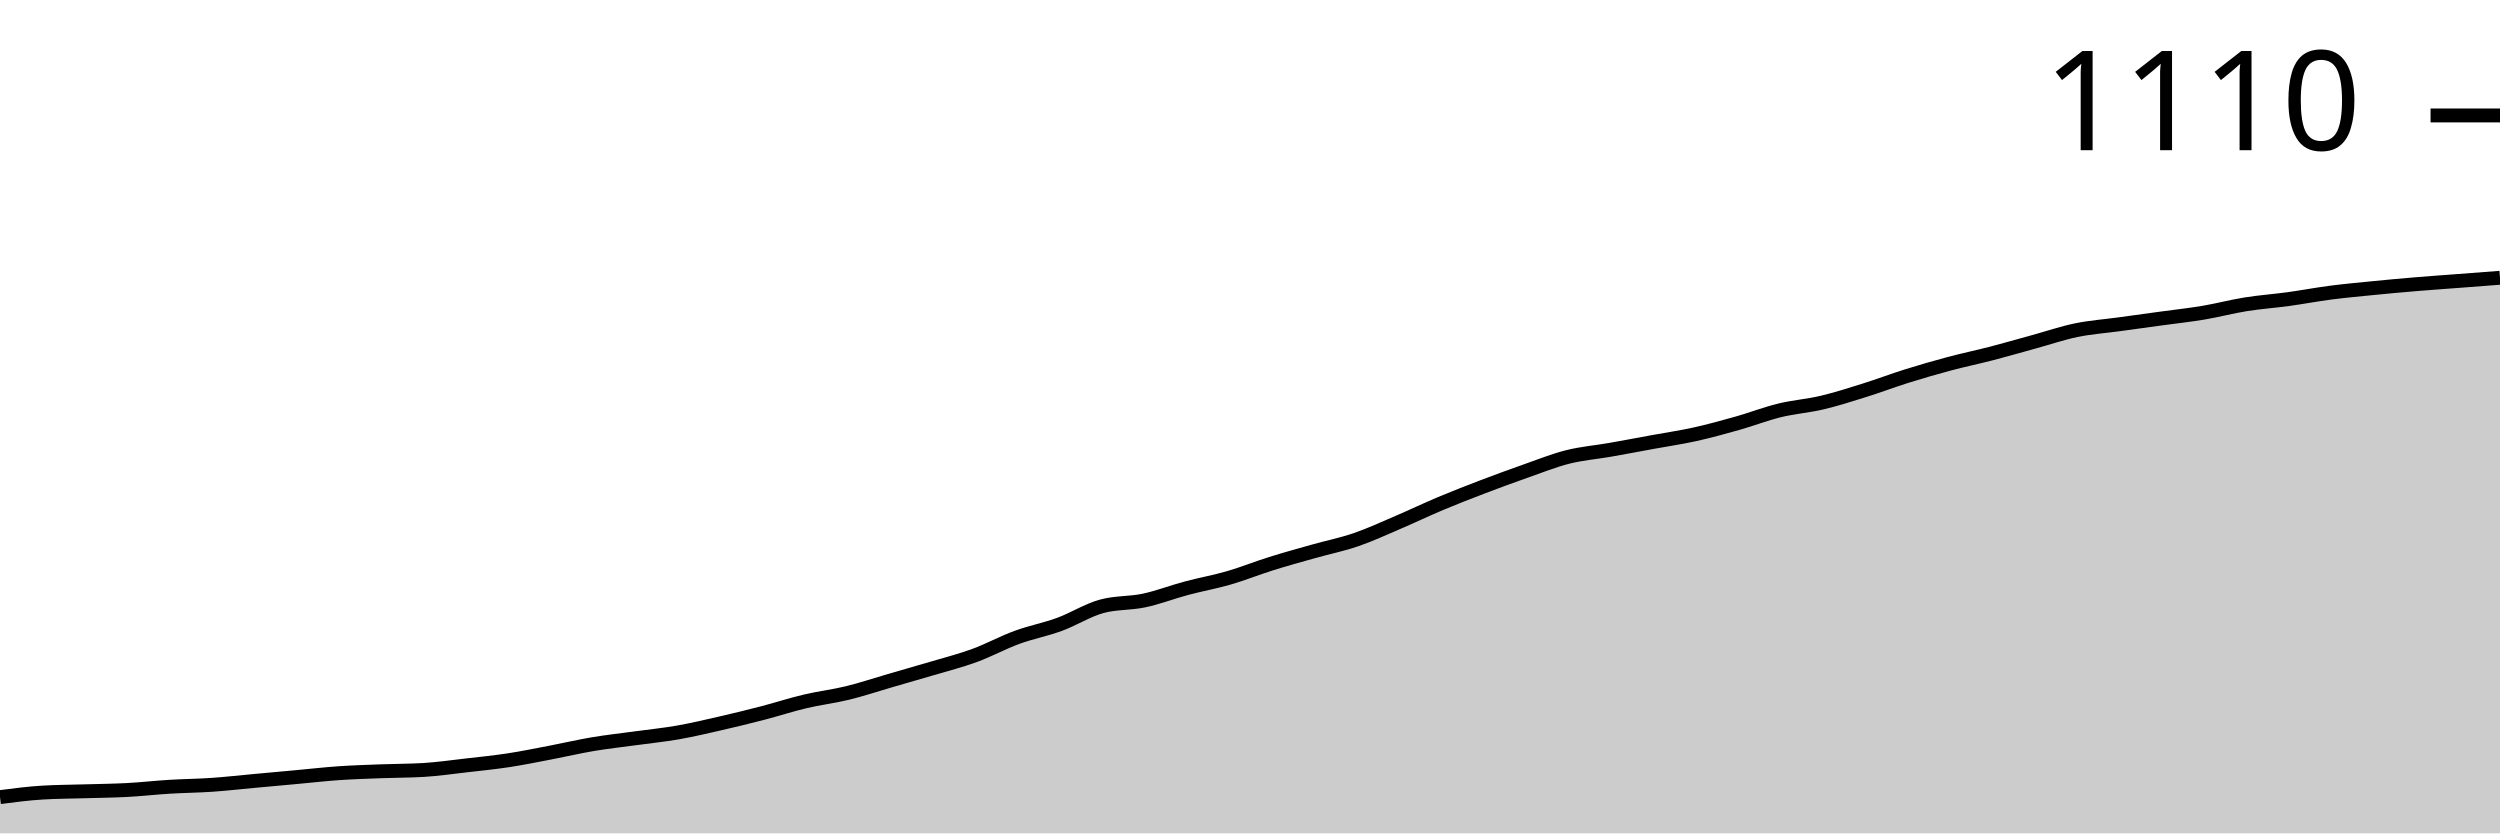
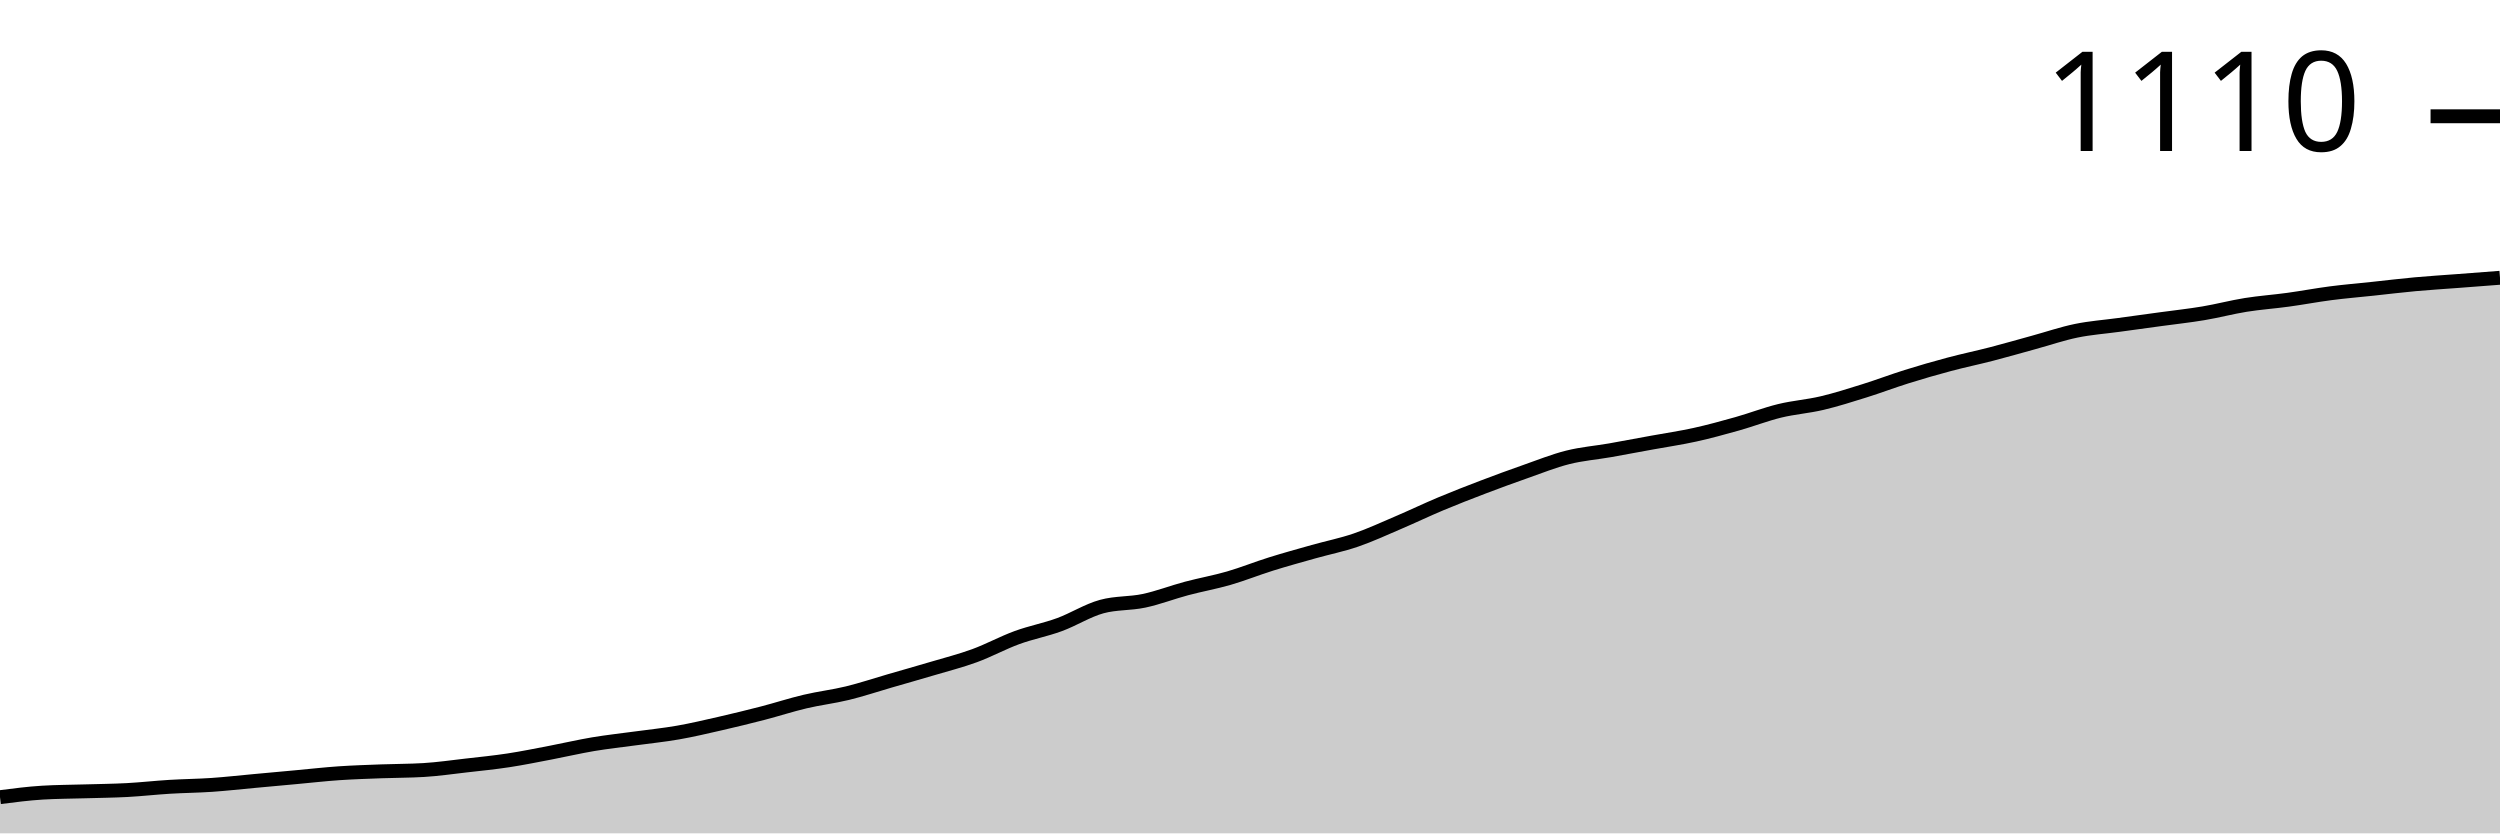
<svg xmlns="http://www.w3.org/2000/svg" viewBox="0 0 180 60">
  <g transform="translate(0,20)">
-     <path class="area" fill="rgba(0, 0, 0, 0.2)" d="M0,37.392C1.017,37.26,2.034,37.128,3.051,37.066C4.068,37.004,5.085,37.004,6.102,36.973C7.119,36.942,8.136,36.934,9.153,36.88C10.169,36.826,11.186,36.709,12.203,36.647C13.22,36.585,14.237,36.577,15.254,36.508C16.271,36.438,17.288,36.321,18.305,36.228C19.322,36.135,20.339,36.042,21.356,35.949C22.373,35.856,23.39,35.739,24.407,35.669C25.424,35.6,26.441,35.568,27.458,35.53C28.475,35.491,29.492,35.499,30.508,35.437C31.525,35.374,32.542,35.227,33.559,35.111C34.576,34.994,35.593,34.893,36.61,34.738C37.627,34.583,38.644,34.373,39.661,34.179C40.678,33.985,41.695,33.745,42.712,33.574C43.729,33.403,44.746,33.295,45.763,33.155C46.78,33.015,47.797,32.914,48.814,32.736C49.831,32.557,50.847,32.317,51.864,32.084C52.881,31.851,53.898,31.603,54.915,31.339C55.932,31.075,56.949,30.741,57.966,30.501C58.983,30.26,60,30.144,61.017,29.895C62.034,29.647,63.051,29.305,64.068,29.01C65.085,28.716,66.102,28.428,67.119,28.126C68.136,27.823,69.153,27.567,70.169,27.194C71.186,26.822,72.203,26.263,73.22,25.891C74.237,25.518,75.254,25.332,76.271,24.959C77.288,24.587,78.305,23.935,79.322,23.655C80.339,23.376,81.356,23.454,82.373,23.236C83.39,23.019,84.407,22.623,85.424,22.352C86.441,22.08,87.458,21.901,88.475,21.607C89.492,21.312,90.508,20.9,91.525,20.582C92.542,20.264,93.559,19.984,94.576,19.697C95.593,19.41,96.61,19.208,97.627,18.859C98.644,18.51,99.661,18.036,100.678,17.602C101.695,17.167,102.712,16.678,103.729,16.251C104.746,15.825,105.763,15.429,106.78,15.041C107.797,14.653,108.814,14.28,109.831,13.923C110.847,13.566,111.864,13.155,112.881,12.899C113.898,12.643,114.915,12.565,115.932,12.386C116.949,12.208,117.966,12.014,118.983,11.828C120,11.641,121.017,11.494,122.034,11.269C123.051,11.044,124.068,10.764,125.085,10.477C126.102,10.19,127.119,9.794,128.136,9.546C129.153,9.298,130.169,9.228,131.186,8.987C132.203,8.747,133.22,8.421,134.237,8.102C135.254,7.784,136.271,7.396,137.288,7.078C138.305,6.76,139.322,6.465,140.339,6.193C141.356,5.922,142.373,5.712,143.39,5.448C144.407,5.184,145.424,4.889,146.441,4.61C147.458,4.331,148.475,3.981,149.492,3.772C150.508,3.562,151.525,3.492,152.542,3.353C153.559,3.213,154.576,3.073,155.593,2.934C156.61,2.794,157.627,2.685,158.644,2.515C159.661,2.344,160.678,2.072,161.695,1.909C162.712,1.746,163.729,1.676,164.746,1.537C165.763,1.397,166.78,1.203,167.797,1.071C168.814,0.939,169.831,0.846,170.847,0.745C171.864,0.644,172.881,0.551,173.898,0.466C174.915,0.38,175.932,0.31,176.949,0.233C177.966,0.155,178.983,0.078,180,0L180,40C178.983,40,177.966,40,176.949,40C175.932,40,174.915,40,173.898,40C172.881,40,171.864,40,170.847,40C169.831,40,168.814,40,167.797,40C166.78,40,165.763,40,164.746,40C163.729,40,162.712,40,161.695,40C160.678,40,159.661,40,158.644,40C157.627,40,156.61,40,155.593,40C154.576,40,153.559,40,152.542,40C151.525,40,150.508,40,149.492,40C148.475,40,147.458,40,146.441,40C145.424,40,144.407,40,143.39,40C142.373,40,141.356,40,140.339,40C139.322,40,138.305,40,137.288,40C136.271,40,135.254,40,134.237,40C133.22,40,132.203,40,131.186,40C130.169,40,129.153,40,128.136,40C127.119,40,126.102,40,125.085,40C124.068,40,123.051,40,122.034,40C121.017,40,120,40,118.983,40C117.966,40,116.949,40,115.932,40C114.915,40,113.898,40,112.881,40C111.864,40,110.847,40,109.831,40C108.814,40,107.797,40,106.78,40C105.763,40,104.746,40,103.729,40C102.712,40,101.695,40,100.678,40C99.661,40,98.644,40,97.627,40C96.61,40,95.593,40,94.576,40C93.559,40,92.542,40,91.525,40C90.508,40,89.492,40,88.475,40C87.458,40,86.441,40,85.424,40C84.407,40,83.39,40,82.373,40C81.356,40,80.339,40,79.322,40C78.305,40,77.288,40,76.271,40C75.254,40,74.237,40,73.22,40C72.203,40,71.186,40,70.169,40C69.153,40,68.136,40,67.119,40C66.102,40,65.085,40,64.068,40C63.051,40,62.034,40,61.017,40C60,40,58.983,40,57.966,40C56.949,40,55.932,40,54.915,40C53.898,40,52.881,40,51.864,40C50.847,40,49.831,40,48.814,40C47.797,40,46.78,40,45.763,40C44.746,40,43.729,40,42.712,40C41.695,40,40.678,40,39.661,40C38.644,40,37.627,40,36.61,40C35.593,40,34.576,40,33.559,40C32.542,40,31.525,40,30.508,40C29.492,40,28.475,40,27.458,40C26.441,40,25.424,40,24.407,40C23.39,40,22.373,40,21.356,40C20.339,40,19.322,40,18.305,40C17.288,40,16.271,40,15.254,40C14.237,40,13.22,40,12.203,40C11.186,40,10.169,40,9.153,40C8.136,40,7.119,40,6.102,40C5.085,40,4.068,40,3.051,40C2.034,40,1.017,40,0,40Z" />
-     <path class="line" stroke="black" fill="none" d="M0,37.392C1.017,37.26,2.034,37.128,3.051,37.066C4.068,37.004,5.085,37.004,6.102,36.973C7.119,36.942,8.136,36.934,9.153,36.88C10.169,36.826,11.186,36.709,12.203,36.647C13.22,36.585,14.237,36.577,15.254,36.508C16.271,36.438,17.288,36.321,18.305,36.228C19.322,36.135,20.339,36.042,21.356,35.949C22.373,35.856,23.39,35.739,24.407,35.669C25.424,35.6,26.441,35.568,27.458,35.53C28.475,35.491,29.492,35.499,30.508,35.437C31.525,35.374,32.542,35.227,33.559,35.111C34.576,34.994,35.593,34.893,36.61,34.738C37.627,34.583,38.644,34.373,39.661,34.179C40.678,33.985,41.695,33.745,42.712,33.574C43.729,33.403,44.746,33.295,45.763,33.155C46.78,33.015,47.797,32.914,48.814,32.736C49.831,32.557,50.847,32.317,51.864,32.084C52.881,31.851,53.898,31.603,54.915,31.339C55.932,31.075,56.949,30.741,57.966,30.501C58.983,30.26,60,30.144,61.017,29.895C62.034,29.647,63.051,29.305,64.068,29.01C65.085,28.716,66.102,28.428,67.119,28.126C68.136,27.823,69.153,27.567,70.169,27.194C71.186,26.822,72.203,26.263,73.22,25.891C74.237,25.518,75.254,25.332,76.271,24.959C77.288,24.587,78.305,23.935,79.322,23.655C80.339,23.376,81.356,23.454,82.373,23.236C83.39,23.019,84.407,22.623,85.424,22.352C86.441,22.08,87.458,21.901,88.475,21.607C89.492,21.312,90.508,20.9,91.525,20.582C92.542,20.264,93.559,19.984,94.576,19.697C95.593,19.41,96.61,19.208,97.627,18.859C98.644,18.51,99.661,18.036,100.678,17.602C101.695,17.167,102.712,16.678,103.729,16.251C104.746,15.825,105.763,15.429,106.78,15.041C107.797,14.653,108.814,14.28,109.831,13.923C110.847,13.566,111.864,13.155,112.881,12.899C113.898,12.643,114.915,12.565,115.932,12.386C116.949,12.208,117.966,12.014,118.983,11.828C120,11.641,121.017,11.494,122.034,11.269C123.051,11.044,124.068,10.764,125.085,10.477C126.102,10.19,127.119,9.794,128.136,9.546C129.153,9.298,130.169,9.228,131.186,8.987C132.203,8.747,133.22,8.421,134.237,8.102C135.254,7.784,136.271,7.396,137.288,7.078C138.305,6.76,139.322,6.465,140.339,6.193C141.356,5.922,142.373,5.712,143.39,5.448C144.407,5.184,145.424,4.889,146.441,4.61C147.458,4.331,148.475,3.981,149.492,3.772C150.508,3.562,151.525,3.492,152.542,3.353C153.559,3.213,154.576,3.073,155.593,2.934C156.61,2.794,157.627,2.685,158.644,2.515C159.661,2.344,160.678,2.072,161.695,1.909C162.712,1.746,163.729,1.676,164.746,1.537C165.763,1.397,166.78,1.203,167.797,1.071C168.814,0.939,169.831,0.846,170.847,0.745C171.864,0.644,172.881,0.551,173.898,0.466C174.915,0.38,175.932,0.31,176.949,0.233C177.966,0.155,178.983,0.078,180,0" />
-     <path class="axis-ceiling" stroke-width="1" stroke="black" fill="none" d="M175,-11.688L180,-11.688" />
-     <text class="axis-ceiling-label" font-family="sans-serif" text-anchor="end" font-size="10px" x="170" y="-9.188">1110</text>
+     <path class="area" fill="rgba(0, 0, 0, 0.2)" d="M0,37.395C1.017,37.264,2.034,37.132,3.051,37.07C4.068,37.008,5.085,37.008,6.102,36.977C7.119,36.946,8.136,36.938,9.153,36.884C10.169,36.829,11.186,36.713,12.203,36.651C13.22,36.589,14.237,36.581,15.254,36.512C16.271,36.442,17.288,36.326,18.305,36.233C19.322,36.14,20.339,36.047,21.356,35.953C22.373,35.86,23.39,35.744,24.407,35.674C25.424,35.605,26.441,35.574,27.458,35.535C28.475,35.496,29.492,35.504,30.508,35.442C31.525,35.38,32.542,35.233,33.559,35.116C34.576,35,35.593,34.899,36.61,34.744C37.627,34.589,38.644,34.38,39.661,34.186C40.678,33.992,41.695,33.752,42.712,33.581C43.729,33.411,44.746,33.302,45.763,33.163C46.78,33.023,47.797,32.922,48.814,32.744C49.831,32.566,50.847,32.326,51.864,32.093C52.881,31.86,53.898,31.612,54.915,31.349C55.932,31.085,56.949,30.752,57.966,30.512C58.983,30.271,60,30.155,61.017,29.907C62.034,29.659,63.051,29.318,64.068,29.023C65.085,28.729,66.102,28.442,67.119,28.14C68.136,27.837,69.153,27.581,70.169,27.209C71.186,26.837,72.203,26.279,73.22,25.907C74.237,25.535,75.254,25.349,76.271,24.977C77.288,24.605,78.305,23.953,79.322,23.674C80.339,23.395,81.356,23.473,82.373,23.256C83.39,23.039,84.407,22.643,85.424,22.372C86.441,22.101,87.458,21.922,88.475,21.628C89.492,21.333,90.508,20.922,91.525,20.605C92.542,20.287,93.559,20.008,94.576,19.721C95.593,19.434,96.61,19.233,97.627,18.884C98.644,18.535,99.661,18.062,100.678,17.628C101.695,17.194,102.712,16.705,103.729,16.279C104.746,15.853,105.763,15.457,106.78,15.07C107.797,14.682,108.814,14.31,109.831,13.953C110.847,13.597,111.864,13.186,112.881,12.93C113.898,12.674,114.915,12.597,115.932,12.419C116.949,12.24,117.966,12.047,118.983,11.86C120,11.674,121.017,11.527,122.034,11.302C123.051,11.078,124.068,10.798,125.085,10.512C126.102,10.225,127.119,9.829,128.136,9.581C129.153,9.333,130.169,9.264,131.186,9.023C132.203,8.783,133.22,8.457,134.237,8.14C135.254,7.822,136.271,7.434,137.288,7.116C138.305,6.798,139.322,6.504,140.339,6.233C141.356,5.961,142.373,5.752,143.39,5.488C144.407,5.225,145.424,4.93,146.441,4.651C147.458,4.372,148.475,4.023,149.492,3.814C150.508,3.605,151.525,3.535,152.542,3.395C153.559,3.256,154.576,3.116,155.593,2.977C156.61,2.837,157.627,2.729,158.644,2.558C159.661,2.388,160.678,2.116,161.695,1.953C162.712,1.791,163.729,1.721,164.746,1.581C165.763,1.442,166.78,1.248,167.797,1.116C168.814,0.984,169.831,0.899,170.847,0.791C171.864,0.682,172.881,0.558,173.898,0.465C174.915,0.372,175.932,0.31,176.949,0.233C177.966,0.155,178.983,0.078,180,0L180,40C178.983,40,177.966,40,176.949,40C175.932,40,174.915,40,173.898,40C172.881,40,171.864,40,170.847,40C169.831,40,168.814,40,167.797,40C166.78,40,165.763,40,164.746,40C163.729,40,162.712,40,161.695,40C160.678,40,159.661,40,158.644,40C157.627,40,156.61,40,155.593,40C154.576,40,153.559,40,152.542,40C151.525,40,150.508,40,149.492,40C148.475,40,147.458,40,146.441,40C145.424,40,144.407,40,143.39,40C142.373,40,141.356,40,140.339,40C139.322,40,138.305,40,137.288,40C136.271,40,135.254,40,134.237,40C133.22,40,132.203,40,131.186,40C130.169,40,129.153,40,128.136,40C127.119,40,126.102,40,125.085,40C124.068,40,123.051,40,122.034,40C121.017,40,120,40,118.983,40C117.966,40,116.949,40,115.932,40C114.915,40,113.898,40,112.881,40C111.864,40,110.847,40,109.831,40C108.814,40,107.797,40,106.78,40C105.763,40,104.746,40,103.729,40C102.712,40,101.695,40,100.678,40C99.661,40,98.644,40,97.627,40C96.61,40,95.593,40,94.576,40C93.559,40,92.542,40,91.525,40C90.508,40,89.492,40,88.475,40C87.458,40,86.441,40,85.424,40C84.407,40,83.39,40,82.373,40C81.356,40,80.339,40,79.322,40C78.305,40,77.288,40,76.271,40C75.254,40,74.237,40,73.22,40C72.203,40,71.186,40,70.169,40C69.153,40,68.136,40,67.119,40C66.102,40,65.085,40,64.068,40C63.051,40,62.034,40,61.017,40C60,40,58.983,40,57.966,40C56.949,40,55.932,40,54.915,40C53.898,40,52.881,40,51.864,40C50.847,40,49.831,40,48.814,40C47.797,40,46.78,40,45.763,40C44.746,40,43.729,40,42.712,40C41.695,40,40.678,40,39.661,40C38.644,40,37.627,40,36.61,40C35.593,40,34.576,40,33.559,40C32.542,40,31.525,40,30.508,40C29.492,40,28.475,40,27.458,40C26.441,40,25.424,40,24.407,40C23.39,40,22.373,40,21.356,40C20.339,40,19.322,40,18.305,40C17.288,40,16.271,40,15.254,40C14.237,40,13.22,40,12.203,40C11.186,40,10.169,40,9.153,40C8.136,40,7.119,40,6.102,40C5.085,40,4.068,40,3.051,40C2.034,40,1.017,40,0,40Z" />
+     <path class="line" stroke="black" fill="none" d="M0,37.395C1.017,37.264,2.034,37.132,3.051,37.07C4.068,37.008,5.085,37.008,6.102,36.977C7.119,36.946,8.136,36.938,9.153,36.884C10.169,36.829,11.186,36.713,12.203,36.651C13.22,36.589,14.237,36.581,15.254,36.512C16.271,36.442,17.288,36.326,18.305,36.233C19.322,36.14,20.339,36.047,21.356,35.953C22.373,35.86,23.39,35.744,24.407,35.674C25.424,35.605,26.441,35.574,27.458,35.535C28.475,35.496,29.492,35.504,30.508,35.442C31.525,35.38,32.542,35.233,33.559,35.116C34.576,35,35.593,34.899,36.61,34.744C37.627,34.589,38.644,34.38,39.661,34.186C40.678,33.992,41.695,33.752,42.712,33.581C43.729,33.411,44.746,33.302,45.763,33.163C46.78,33.023,47.797,32.922,48.814,32.744C49.831,32.566,50.847,32.326,51.864,32.093C52.881,31.86,53.898,31.612,54.915,31.349C55.932,31.085,56.949,30.752,57.966,30.512C58.983,30.271,60,30.155,61.017,29.907C62.034,29.659,63.051,29.318,64.068,29.023C65.085,28.729,66.102,28.442,67.119,28.14C68.136,27.837,69.153,27.581,70.169,27.209C71.186,26.837,72.203,26.279,73.22,25.907C74.237,25.535,75.254,25.349,76.271,24.977C77.288,24.605,78.305,23.953,79.322,23.674C80.339,23.395,81.356,23.473,82.373,23.256C83.39,23.039,84.407,22.643,85.424,22.372C86.441,22.101,87.458,21.922,88.475,21.628C89.492,21.333,90.508,20.922,91.525,20.605C92.542,20.287,93.559,20.008,94.576,19.721C95.593,19.434,96.61,19.233,97.627,18.884C98.644,18.535,99.661,18.062,100.678,17.628C101.695,17.194,102.712,16.705,103.729,16.279C104.746,15.853,105.763,15.457,106.78,15.07C107.797,14.682,108.814,14.31,109.831,13.953C110.847,13.597,111.864,13.186,112.881,12.93C113.898,12.674,114.915,12.597,115.932,12.419C116.949,12.24,117.966,12.047,118.983,11.86C120,11.674,121.017,11.527,122.034,11.302C123.051,11.078,124.068,10.798,125.085,10.512C126.102,10.225,127.119,9.829,128.136,9.581C129.153,9.333,130.169,9.264,131.186,9.023C132.203,8.783,133.22,8.457,134.237,8.14C135.254,7.822,136.271,7.434,137.288,7.116C138.305,6.798,139.322,6.504,140.339,6.233C141.356,5.961,142.373,5.752,143.39,5.488C144.407,5.225,145.424,4.93,146.441,4.651C147.458,4.372,148.475,4.023,149.492,3.814C150.508,3.605,151.525,3.535,152.542,3.395C153.559,3.256,154.576,3.116,155.593,2.977C156.61,2.837,157.627,2.729,158.644,2.558C159.661,2.388,160.678,2.116,161.695,1.953C162.712,1.791,163.729,1.721,164.746,1.581C165.763,1.442,166.78,1.248,167.797,1.116C168.814,0.984,169.831,0.899,170.847,0.791C171.864,0.682,172.881,0.558,173.898,0.465C174.915,0.372,175.932,0.31,176.949,0.233C177.966,0.155,178.983,0.078,180,0" />
+     <path class="axis-ceiling" stroke-width="1" stroke="black" fill="none" d="M175,-11.628L180,-11.628" />
+     <text class="axis-ceiling-label" font-family="sans-serif" text-anchor="end" font-size="10px" x="170" y="-9.128">1110</text>
  </g>
</svg>
